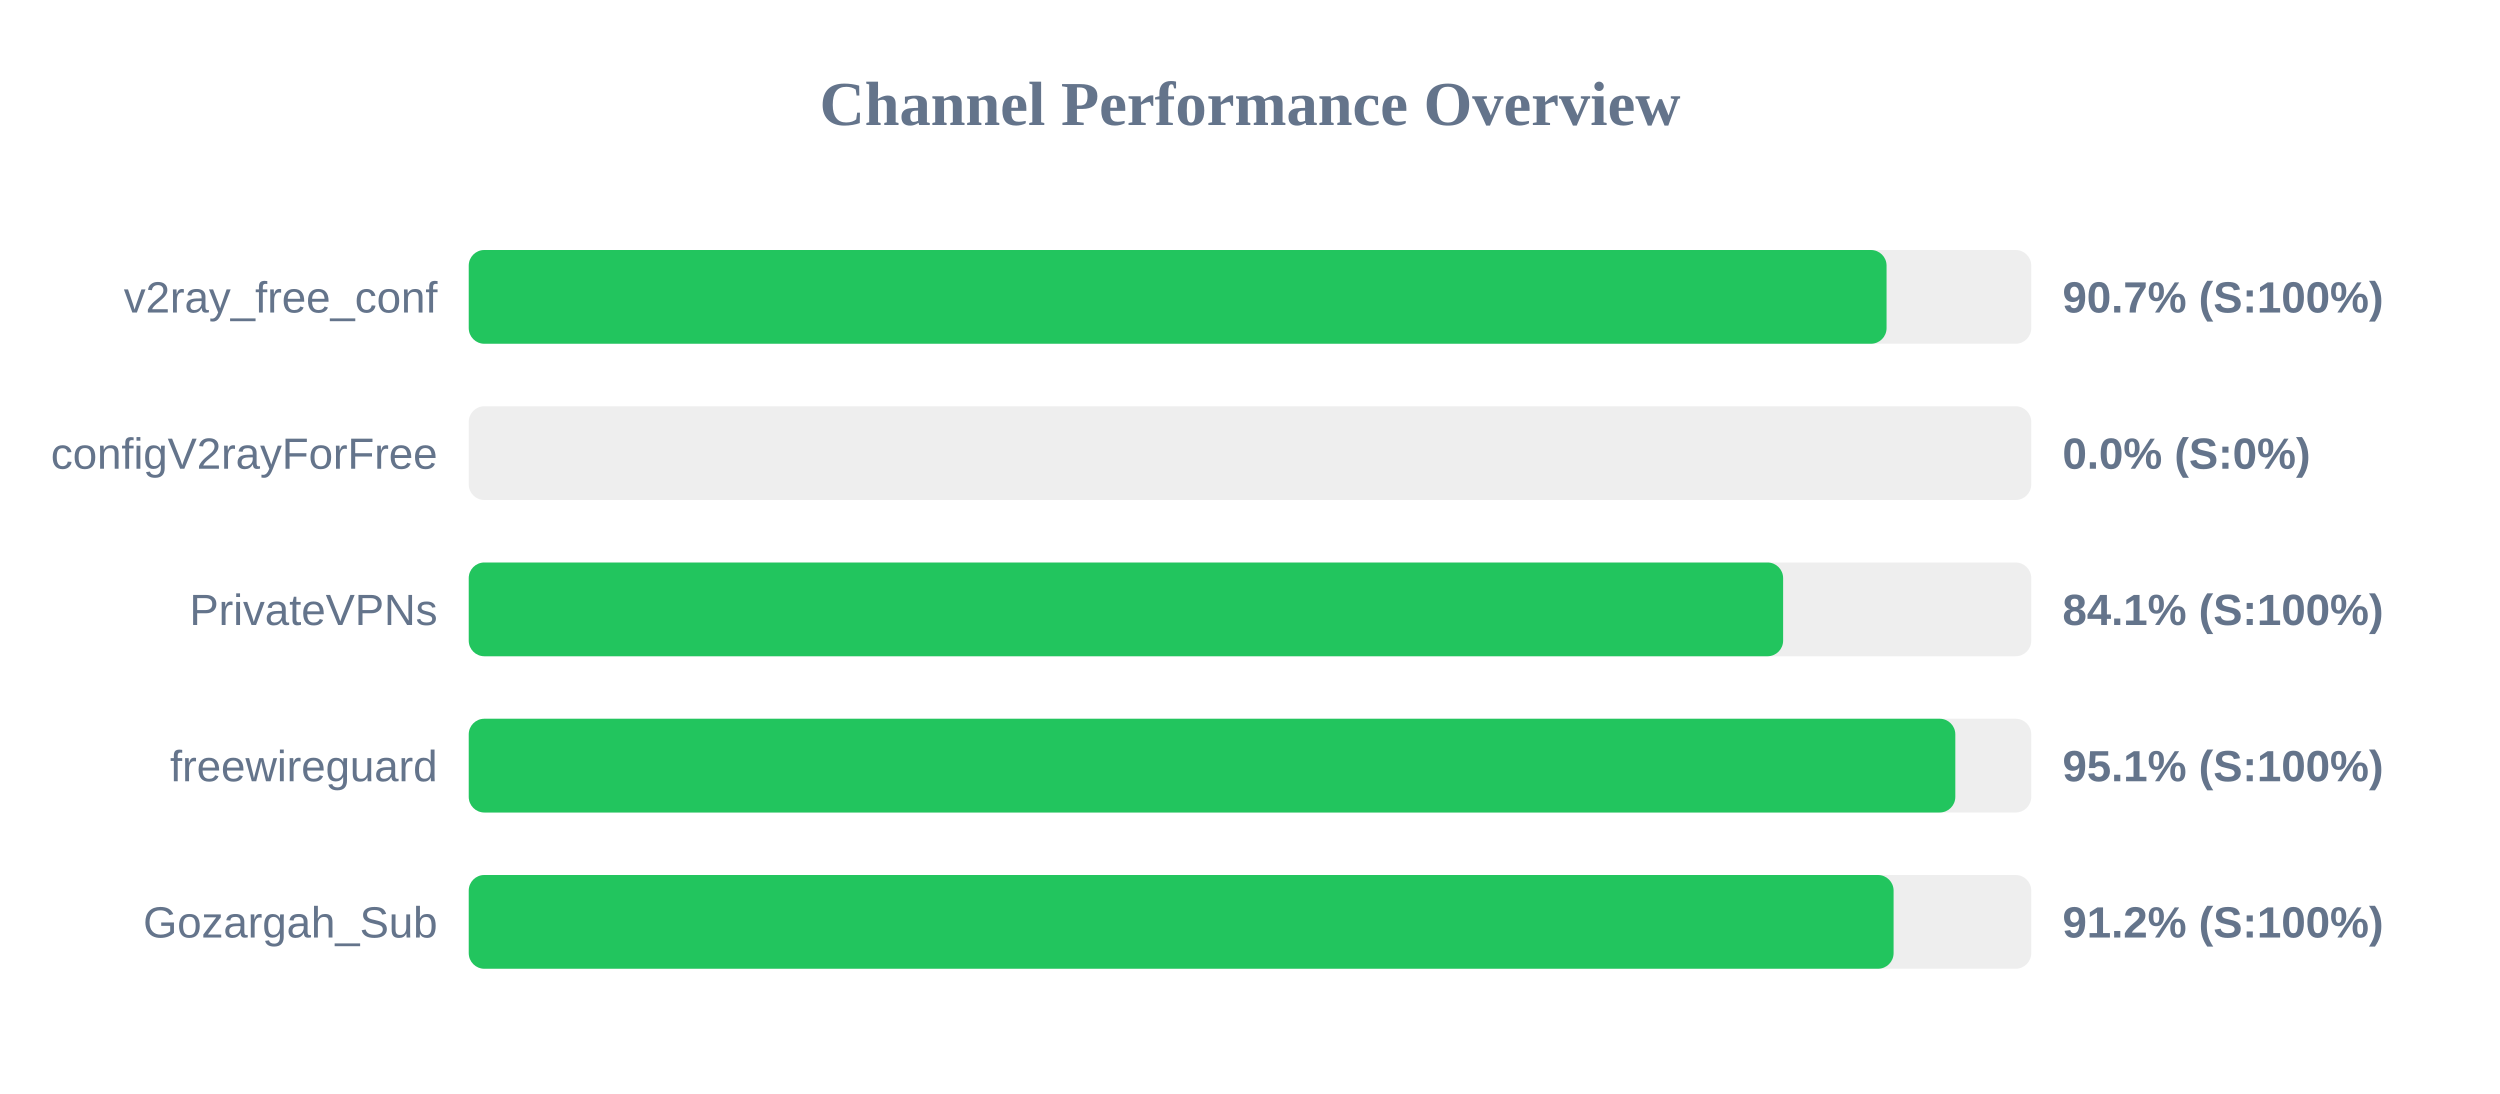
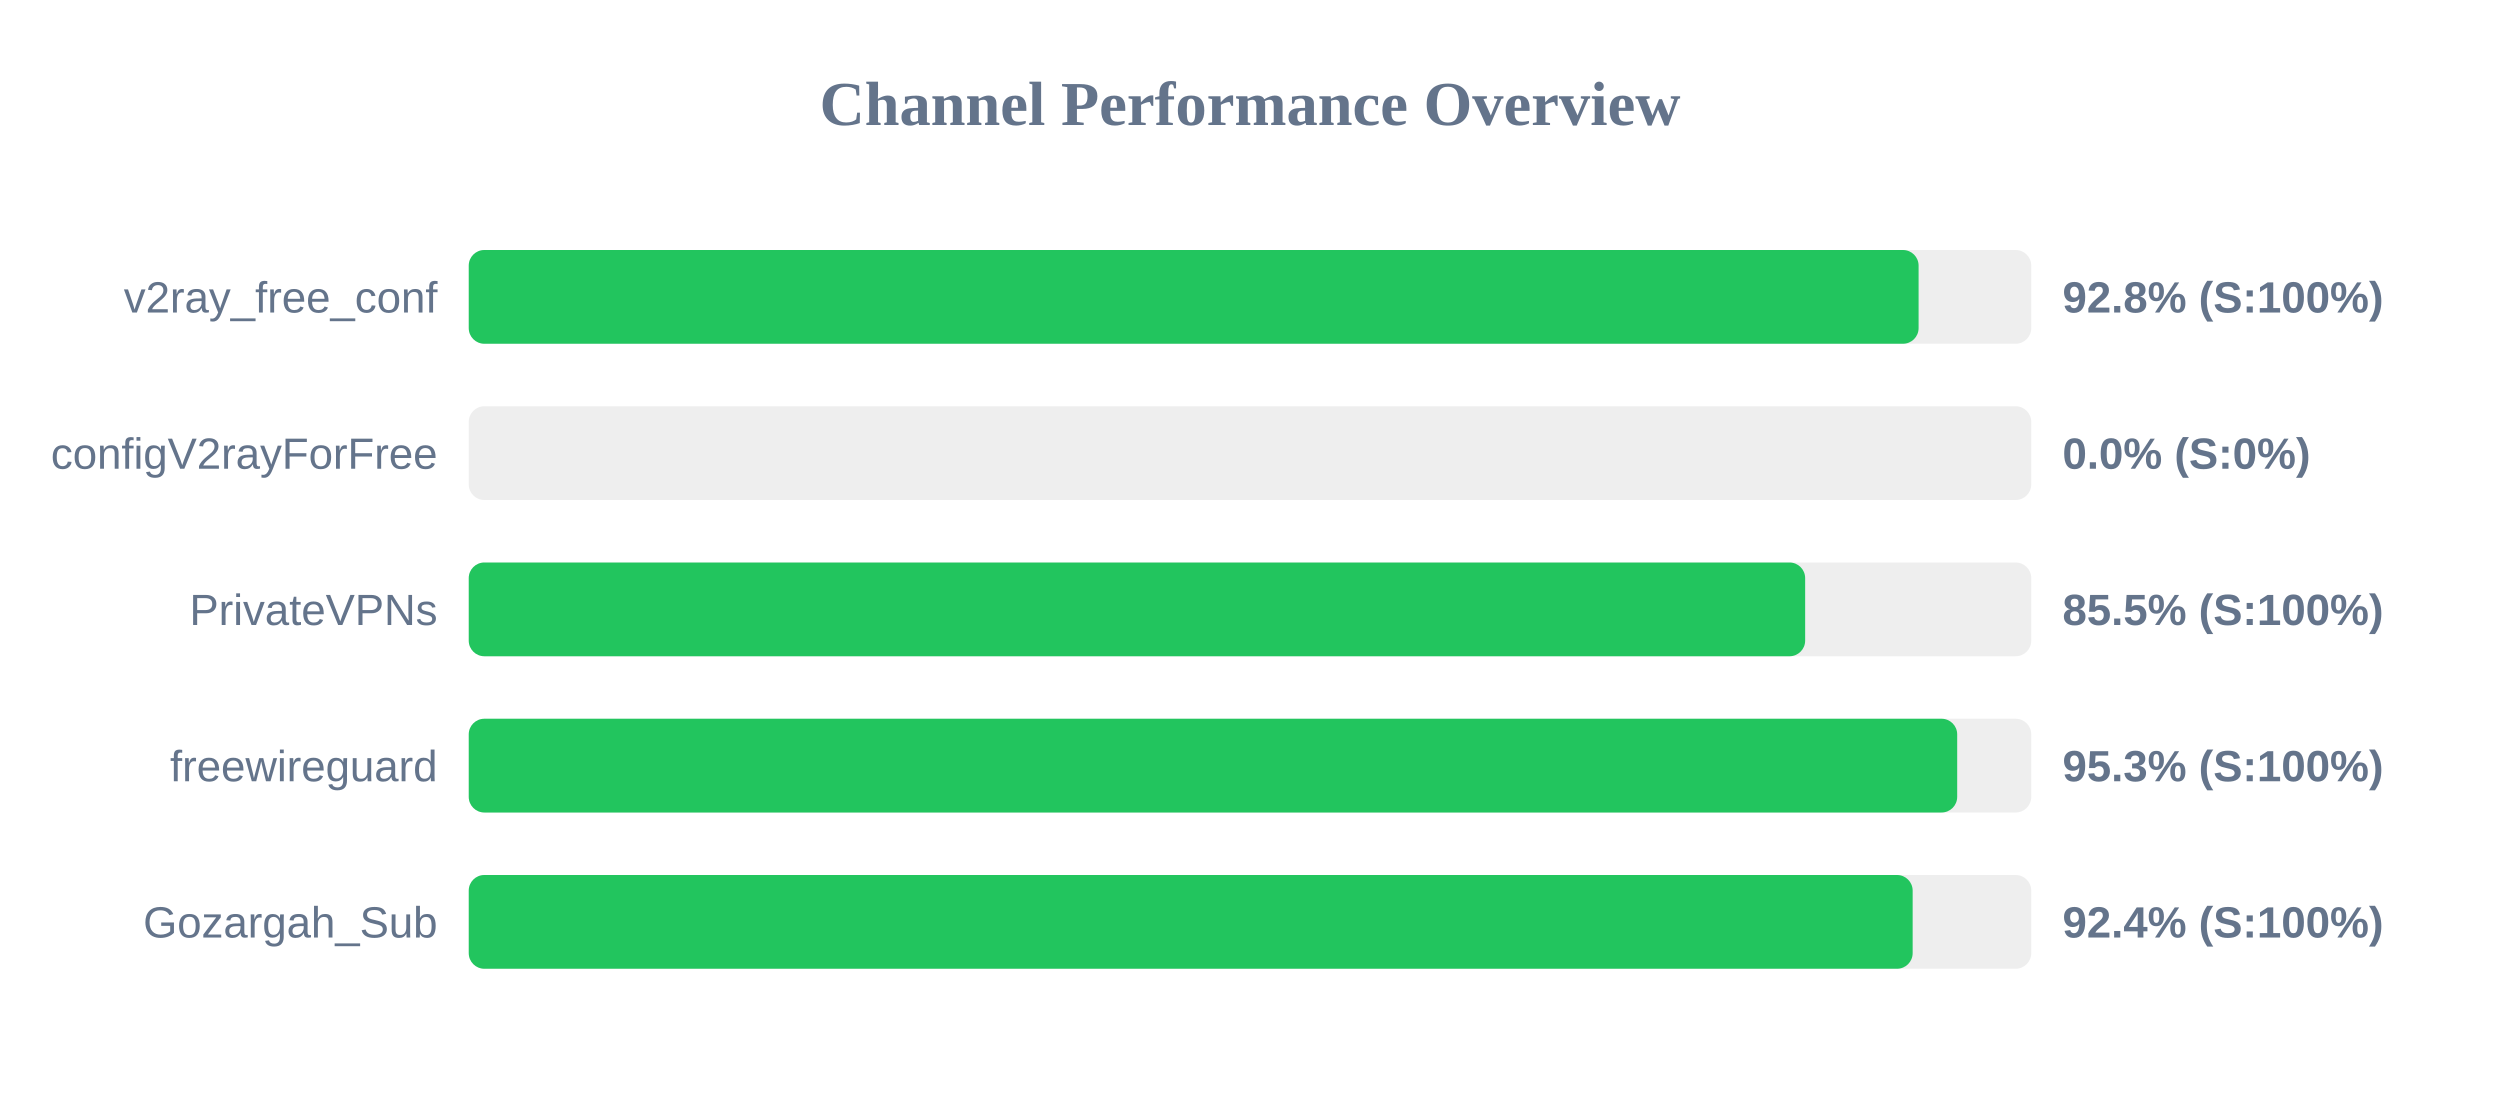
<svg xmlns="http://www.w3.org/2000/svg" width="800" height="350" version="1.1">
  <style>
        .row { font: 14px Arial; fill: #64748b; }
        .score { font: bold 14px Arial; fill: #64748b; }
    </style>
  <text x="400" y="40" text-anchor="middle" font-size="20px" font-weight="bold" fill="#64748b">Channel Performance Overview</text>
  <rect x="150" y="80" width="500" height="30" fill="#eee" rx="5" />
-   <rect x="150" y="80" width="453.7" height="30" fill="#22c55e" rx="5" />
+   <rect x="150" y="80" width="463.95" height="30" fill="#22c55e" rx="5" />
  <text x="140" y="100" text-anchor="end" class="row">v2ray_free_conf</text>
-   <text x="660" y="100" text-anchor="start" class="score">90.7% (S:100%)</text>
+   <text x="660" y="100" text-anchor="start" class="score">92.8% (S:100%)</text>
  <rect x="150" y="130" width="500" height="30" fill="#eee" rx="5" />
  <rect x="150" y="130" width="0.0" height="30" fill="#ef4444" rx="5" />
  <text x="140" y="150" text-anchor="end" class="row">configV2rayForFree</text>
  <text x="660" y="150" text-anchor="start" class="score">0.0% (S:0%)</text>
  <rect x="150" y="180" width="500" height="30" fill="#eee" rx="5" />
-   <rect x="150" y="180" width="420.6" height="30" fill="#22c55e" rx="5" />
+   <rect x="150" y="180" width="427.65" height="30" fill="#22c55e" rx="5" />
  <text x="140" y="200" text-anchor="end" class="row">PrivateVPNs</text>
-   <text x="660" y="200" text-anchor="start" class="score">84.1% (S:100%)</text>
+   <text x="660" y="200" text-anchor="start" class="score">85.5% (S:100%)</text>
  <rect x="150" y="230" width="500" height="30" fill="#eee" rx="5" />
-   <rect x="150" y="230" width="475.7" height="30" fill="#22c55e" rx="5" />
+   <rect x="150" y="230" width="476.3" height="30" fill="#22c55e" rx="5" />
  <text x="140" y="250" text-anchor="end" class="row">freewireguard</text>
-   <text x="660" y="250" text-anchor="start" class="score">95.1% (S:100%)</text>
+   <text x="660" y="250" text-anchor="start" class="score">95.3% (S:100%)</text>
  <rect x="150" y="280" width="500" height="30" fill="#eee" rx="5" />
-   <rect x="150" y="280" width="455.95" height="30" fill="#22c55e" rx="5" />
+   <rect x="150" y="280" width="462.05" height="30" fill="#22c55e" rx="5" />
  <text x="140" y="300" text-anchor="end" class="row">Gozargah_Sub</text>
-   <text x="660" y="300" text-anchor="start" class="score">91.2% (S:100%)</text>
+   <text x="660" y="300" text-anchor="start" class="score">92.4% (S:100%)</text>
</svg>
